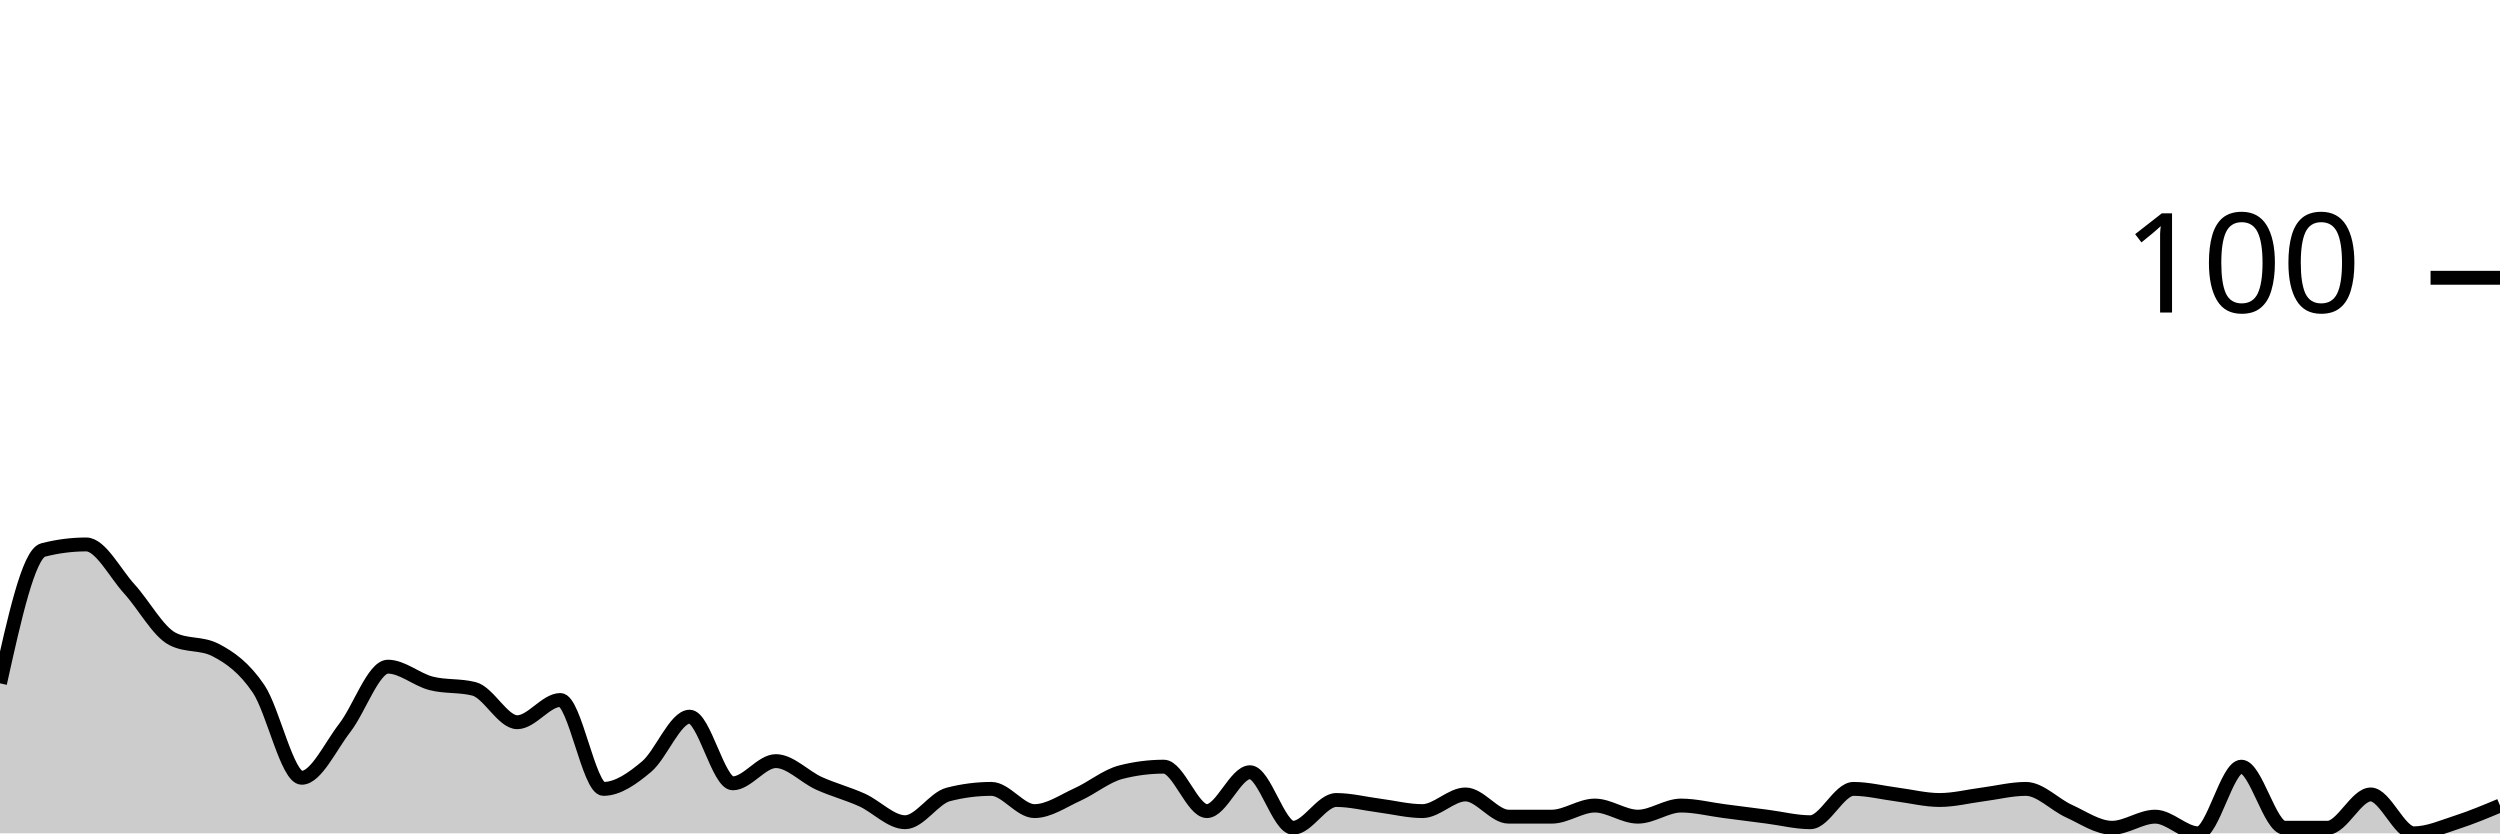
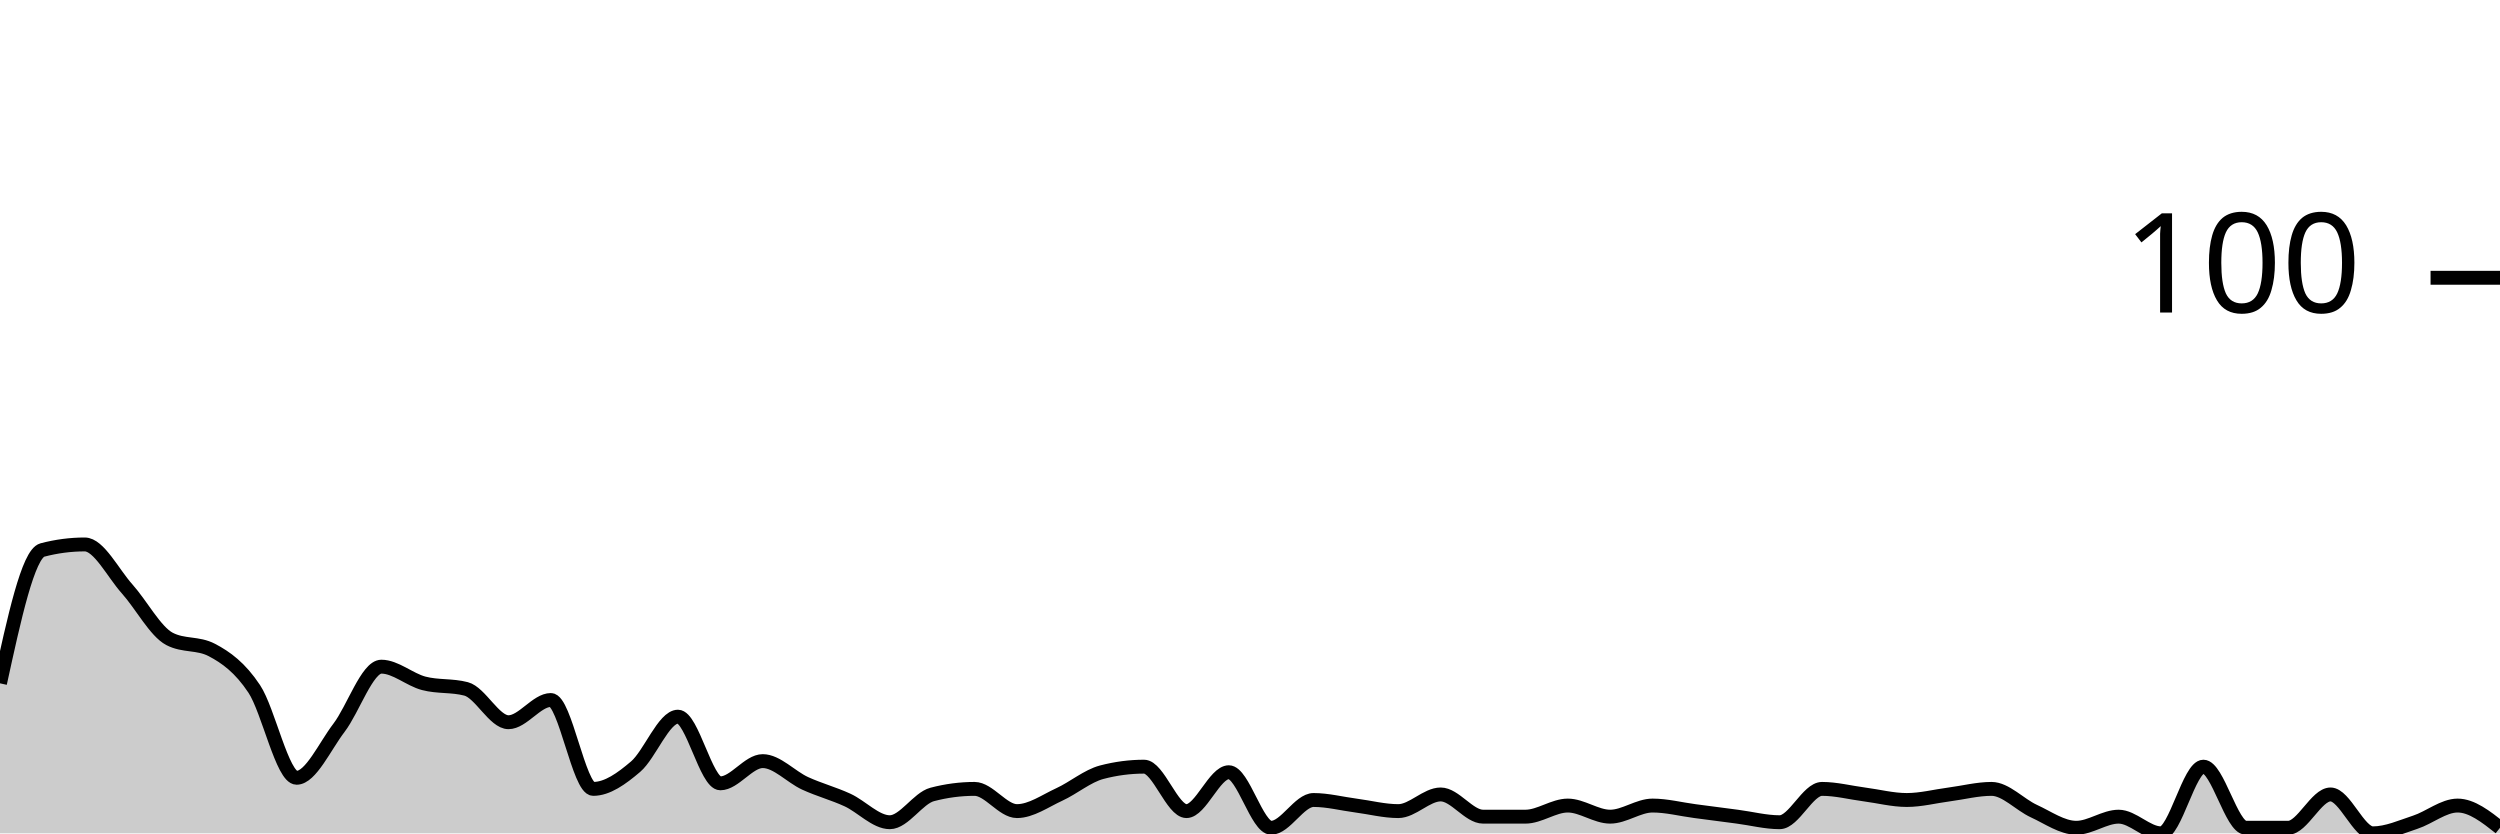
<svg xmlns="http://www.w3.org/2000/svg" viewBox="0 0 180 60">
  <g transform="translate(0,20)">
-     <path class="area" fill="rgba(0, 0, 0, 0.2)" d="M0,29.2C1.034,24.533,2.069,19.867,3.103,19.6C4.138,19.333,5.172,19.2,6.207,19.2C7.241,19.2,8.276,21.267,9.31,22.4C10.345,23.533,11.379,25.467,12.414,26C13.448,26.533,14.483,26.267,15.517,26.8C16.552,27.333,17.586,28.067,18.621,29.6C19.655,31.133,20.69,36,21.724,36C22.759,36,23.793,33.733,24.828,32.4C25.862,31.067,26.897,28,27.931,28C28.966,28,30,28.933,31.034,29.2C32.069,29.467,33.103,29.333,34.138,29.6C35.172,29.867,36.207,32,37.241,32C38.276,32,39.31,30.4,40.345,30.4C41.379,30.4,42.414,36.8,43.448,36.8C44.483,36.8,45.517,36.067,46.552,35.2C47.586,34.333,48.621,31.6,49.655,31.6C50.69,31.6,51.724,36.4,52.759,36.4C53.793,36.4,54.828,34.8,55.862,34.8C56.897,34.8,57.931,35.933,58.966,36.4C60,36.867,61.034,37.133,62.069,37.6C63.103,38.067,64.138,39.2,65.172,39.2C66.207,39.2,67.241,37.467,68.276,37.2C69.31,36.933,70.345,36.8,71.379,36.8C72.414,36.8,73.448,38.4,74.483,38.4C75.517,38.4,76.552,37.667,77.586,37.2C78.621,36.733,79.655,35.867,80.69,35.6C81.724,35.333,82.759,35.2,83.793,35.2C84.828,35.2,85.862,38.4,86.897,38.4C87.931,38.4,88.966,35.6,90,35.6C91.034,35.6,92.069,39.6,93.103,39.6C94.138,39.6,95.172,37.6,96.207,37.6C97.241,37.6,98.276,37.867,99.31,38C100.345,38.133,101.379,38.4,102.414,38.4C103.448,38.4,104.483,37.2,105.517,37.2C106.552,37.2,107.586,38.8,108.621,38.8C109.655,38.8,110.69,38.8,111.724,38.8C112.759,38.8,113.793,38,114.828,38C115.862,38,116.897,38.8,117.931,38.8C118.966,38.8,120,38,121.034,38C122.069,38,123.103,38.267,124.138,38.4C125.172,38.533,126.207,38.667,127.241,38.8C128.276,38.933,129.31,39.2,130.345,39.2C131.379,39.2,132.414,36.8,133.448,36.8C134.483,36.8,135.517,37.067,136.552,37.2C137.586,37.333,138.621,37.6,139.655,37.6C140.69,37.6,141.724,37.333,142.759,37.2C143.793,37.067,144.828,36.8,145.862,36.8C146.897,36.8,147.931,37.933,148.966,38.4C150,38.867,151.034,39.6,152.069,39.6C153.103,39.6,154.138,38.8,155.172,38.8C156.207,38.8,157.241,40,158.276,40C159.31,40,160.345,35.2,161.379,35.2C162.414,35.2,163.448,39.6,164.483,39.6C165.517,39.6,166.552,39.6,167.586,39.6C168.621,39.6,169.655,37.2,170.69,37.2C171.724,37.2,172.759,40,173.793,40C174.828,40,175.862,39.533,176.897,39.2C177.931,38.867,178.966,38.433,180,38L180,40C178.966,40,177.931,40,176.897,40C175.862,40,174.828,40,173.793,40C172.759,40,171.724,40,170.69,40C169.655,40,168.621,40,167.586,40C166.552,40,165.517,40,164.483,40C163.448,40,162.414,40,161.379,40C160.345,40,159.31,40,158.276,40C157.241,40,156.207,40,155.172,40C154.138,40,153.103,40,152.069,40C151.034,40,150,40,148.966,40C147.931,40,146.897,40,145.862,40C144.828,40,143.793,40,142.759,40C141.724,40,140.69,40,139.655,40C138.621,40,137.586,40,136.552,40C135.517,40,134.483,40,133.448,40C132.414,40,131.379,40,130.345,40C129.31,40,128.276,40,127.241,40C126.207,40,125.172,40,124.138,40C123.103,40,122.069,40,121.034,40C120,40,118.966,40,117.931,40C116.897,40,115.862,40,114.828,40C113.793,40,112.759,40,111.724,40C110.69,40,109.655,40,108.621,40C107.586,40,106.552,40,105.517,40C104.483,40,103.448,40,102.414,40C101.379,40,100.345,40,99.31,40C98.276,40,97.241,40,96.207,40C95.172,40,94.138,40,93.103,40C92.069,40,91.034,40,90,40C88.966,40,87.931,40,86.897,40C85.862,40,84.828,40,83.793,40C82.759,40,81.724,40,80.69,40C79.655,40,78.621,40,77.586,40C76.552,40,75.517,40,74.483,40C73.448,40,72.414,40,71.379,40C70.345,40,69.31,40,68.276,40C67.241,40,66.207,40,65.172,40C64.138,40,63.103,40,62.069,40C61.034,40,60,40,58.966,40C57.931,40,56.897,40,55.862,40C54.828,40,53.793,40,52.759,40C51.724,40,50.69,40,49.655,40C48.621,40,47.586,40,46.552,40C45.517,40,44.483,40,43.448,40C42.414,40,41.379,40,40.345,40C39.31,40,38.276,40,37.241,40C36.207,40,35.172,40,34.138,40C33.103,40,32.069,40,31.034,40C30,40,28.966,40,27.931,40C26.897,40,25.862,40,24.828,40C23.793,40,22.759,40,21.724,40C20.69,40,19.655,40,18.621,40C17.586,40,16.552,40,15.517,40C14.483,40,13.448,40,12.414,40C11.379,40,10.345,40,9.31,40C8.276,40,7.241,40,6.207,40C5.172,40,4.138,40,3.103,40C2.069,40,1.034,40,0,40Z" />
-     <path class="line" stroke="black" fill="none" d="M0,29.2C1.034,24.533,2.069,19.867,3.103,19.6C4.138,19.333,5.172,19.2,6.207,19.2C7.241,19.2,8.276,21.267,9.31,22.4C10.345,23.533,11.379,25.467,12.414,26C13.448,26.533,14.483,26.267,15.517,26.8C16.552,27.333,17.586,28.067,18.621,29.6C19.655,31.133,20.69,36,21.724,36C22.759,36,23.793,33.733,24.828,32.4C25.862,31.067,26.897,28,27.931,28C28.966,28,30,28.933,31.034,29.2C32.069,29.467,33.103,29.333,34.138,29.6C35.172,29.867,36.207,32,37.241,32C38.276,32,39.31,30.4,40.345,30.4C41.379,30.4,42.414,36.8,43.448,36.8C44.483,36.8,45.517,36.067,46.552,35.2C47.586,34.333,48.621,31.6,49.655,31.6C50.69,31.6,51.724,36.4,52.759,36.4C53.793,36.4,54.828,34.8,55.862,34.8C56.897,34.8,57.931,35.933,58.966,36.4C60,36.867,61.034,37.133,62.069,37.6C63.103,38.067,64.138,39.2,65.172,39.2C66.207,39.2,67.241,37.467,68.276,37.2C69.31,36.933,70.345,36.8,71.379,36.8C72.414,36.8,73.448,38.4,74.483,38.4C75.517,38.4,76.552,37.667,77.586,37.2C78.621,36.733,79.655,35.867,80.69,35.6C81.724,35.333,82.759,35.2,83.793,35.2C84.828,35.2,85.862,38.4,86.897,38.4C87.931,38.4,88.966,35.6,90,35.6C91.034,35.6,92.069,39.6,93.103,39.6C94.138,39.6,95.172,37.6,96.207,37.6C97.241,37.6,98.276,37.867,99.31,38C100.345,38.133,101.379,38.4,102.414,38.4C103.448,38.4,104.483,37.2,105.517,37.2C106.552,37.2,107.586,38.8,108.621,38.8C109.655,38.8,110.69,38.8,111.724,38.8C112.759,38.8,113.793,38,114.828,38C115.862,38,116.897,38.8,117.931,38.8C118.966,38.8,120,38,121.034,38C122.069,38,123.103,38.267,124.138,38.4C125.172,38.533,126.207,38.667,127.241,38.8C128.276,38.933,129.31,39.2,130.345,39.2C131.379,39.2,132.414,36.8,133.448,36.8C134.483,36.8,135.517,37.067,136.552,37.2C137.586,37.333,138.621,37.6,139.655,37.6C140.69,37.6,141.724,37.333,142.759,37.2C143.793,37.067,144.828,36.8,145.862,36.8C146.897,36.8,147.931,37.933,148.966,38.4C150,38.867,151.034,39.6,152.069,39.6C153.103,39.6,154.138,38.8,155.172,38.8C156.207,38.8,157.241,40,158.276,40C159.31,40,160.345,35.2,161.379,35.2C162.414,35.2,163.448,39.6,164.483,39.6C165.517,39.6,166.552,39.6,167.586,39.6C168.621,39.6,169.655,37.2,170.69,37.2C171.724,37.2,172.759,40,173.793,40C174.828,40,175.862,39.533,176.897,39.2C177.931,38.867,178.966,38.433,180,38" />
+     <path class="area" fill="rgba(0, 0, 0, 0.2)" d="M0,29.2C1.017,24.533,2.034,19.867,3.051,19.6C4.068,19.333,5.085,19.2,6.102,19.2C7.119,19.2,8.136,21.267,9.153,22.4C10.169,23.533,11.186,25.467,12.203,26C13.22,26.533,14.237,26.267,15.254,26.8C16.271,27.333,17.288,28.067,18.305,29.6C19.322,31.133,20.339,36,21.356,36C22.373,36,23.39,33.733,24.407,32.4C25.424,31.067,26.441,28,27.458,28C28.475,28,29.492,28.933,30.508,29.2C31.525,29.467,32.542,29.333,33.559,29.6C34.576,29.867,35.593,32,36.61,32C37.627,32,38.644,30.4,39.661,30.4C40.678,30.4,41.695,36.8,42.712,36.8C43.729,36.8,44.746,36.067,45.763,35.2C46.78,34.333,47.797,31.6,48.814,31.6C49.831,31.6,50.847,36.4,51.864,36.4C52.881,36.4,53.898,34.8,54.915,34.8C55.932,34.8,56.949,35.933,57.966,36.4C58.983,36.867,60,37.133,61.017,37.6C62.034,38.067,63.051,39.2,64.068,39.2C65.085,39.2,66.102,37.467,67.119,37.2C68.136,36.933,69.153,36.8,70.169,36.8C71.186,36.8,72.203,38.4,73.22,38.4C74.237,38.4,75.254,37.667,76.271,37.2C77.288,36.733,78.305,35.867,79.322,35.6C80.339,35.333,81.356,35.2,82.373,35.2C83.39,35.2,84.407,38.4,85.424,38.4C86.441,38.4,87.458,35.6,88.475,35.6C89.492,35.6,90.508,39.6,91.525,39.6C92.542,39.6,93.559,37.6,94.576,37.6C95.593,37.6,96.61,37.867,97.627,38C98.644,38.133,99.661,38.4,100.678,38.4C101.695,38.4,102.712,37.2,103.729,37.2C104.746,37.2,105.763,38.8,106.78,38.8C107.797,38.8,108.814,38.8,109.831,38.8C110.847,38.8,111.864,38,112.881,38C113.898,38,114.915,38.8,115.932,38.8C116.949,38.8,117.966,38,118.983,38C120,38,121.017,38.267,122.034,38.4C123.051,38.533,124.068,38.667,125.085,38.8C126.102,38.933,127.119,39.2,128.136,39.2C129.153,39.2,130.169,36.8,131.186,36.8C132.203,36.8,133.22,37.067,134.237,37.2C135.254,37.333,136.271,37.6,137.288,37.6C138.305,37.6,139.322,37.333,140.339,37.2C141.356,37.067,142.373,36.8,143.39,36.8C144.407,36.8,145.424,37.933,146.441,38.4C147.458,38.867,148.475,39.6,149.492,39.6C150.508,39.6,151.525,38.8,152.542,38.8C153.559,38.8,154.576,40,155.593,40C156.61,40,157.627,35.2,158.644,35.2C159.661,35.2,160.678,39.6,161.695,39.6C162.712,39.6,163.729,39.6,164.746,39.6C165.763,39.6,166.78,37.2,167.797,37.2C168.814,37.2,169.831,40,170.847,40C171.864,40,172.881,39.533,173.898,39.2C174.915,38.867,175.932,38,176.949,38C177.966,38,178.983,38.8,180,39.6L180,40C178.983,40,177.966,40,176.949,40C175.932,40,174.915,40,173.898,40C172.881,40,171.864,40,170.847,40C169.831,40,168.814,40,167.797,40C166.78,40,165.763,40,164.746,40C163.729,40,162.712,40,161.695,40C160.678,40,159.661,40,158.644,40C157.627,40,156.61,40,155.593,40C154.576,40,153.559,40,152.542,40C151.525,40,150.508,40,149.492,40C148.475,40,147.458,40,146.441,40C145.424,40,144.407,40,143.39,40C142.373,40,141.356,40,140.339,40C139.322,40,138.305,40,137.288,40C136.271,40,135.254,40,134.237,40C133.22,40,132.203,40,131.186,40C130.169,40,129.153,40,128.136,40C127.119,40,126.102,40,125.085,40C124.068,40,123.051,40,122.034,40C121.017,40,120,40,118.983,40C117.966,40,116.949,40,115.932,40C114.915,40,113.898,40,112.881,40C111.864,40,110.847,40,109.831,40C108.814,40,107.797,40,106.78,40C105.763,40,104.746,40,103.729,40C102.712,40,101.695,40,100.678,40C99.661,40,98.644,40,97.627,40C96.61,40,95.593,40,94.576,40C93.559,40,92.542,40,91.525,40C90.508,40,89.492,40,88.475,40C87.458,40,86.441,40,85.424,40C84.407,40,83.39,40,82.373,40C81.356,40,80.339,40,79.322,40C78.305,40,77.288,40,76.271,40C75.254,40,74.237,40,73.22,40C72.203,40,71.186,40,70.169,40C69.153,40,68.136,40,67.119,40C66.102,40,65.085,40,64.068,40C63.051,40,62.034,40,61.017,40C60,40,58.983,40,57.966,40C56.949,40,55.932,40,54.915,40C53.898,40,52.881,40,51.864,40C50.847,40,49.831,40,48.814,40C47.797,40,46.78,40,45.763,40C44.746,40,43.729,40,42.712,40C41.695,40,40.678,40,39.661,40C38.644,40,37.627,40,36.61,40C35.593,40,34.576,40,33.559,40C32.542,40,31.525,40,30.508,40C29.492,40,28.475,40,27.458,40C26.441,40,25.424,40,24.407,40C23.39,40,22.373,40,21.356,40C20.339,40,19.322,40,18.305,40C17.288,40,16.271,40,15.254,40C14.237,40,13.22,40,12.203,40C11.186,40,10.169,40,9.153,40C8.136,40,7.119,40,6.102,40C5.085,40,4.068,40,3.051,40C2.034,40,1.017,40,0,40Z" />
+     <path class="line" stroke="black" fill="none" d="M0,29.2C1.017,24.533,2.034,19.867,3.051,19.6C4.068,19.333,5.085,19.2,6.102,19.2C7.119,19.2,8.136,21.267,9.153,22.4C10.169,23.533,11.186,25.467,12.203,26C13.22,26.533,14.237,26.267,15.254,26.8C16.271,27.333,17.288,28.067,18.305,29.6C19.322,31.133,20.339,36,21.356,36C22.373,36,23.39,33.733,24.407,32.4C25.424,31.067,26.441,28,27.458,28C28.475,28,29.492,28.933,30.508,29.2C31.525,29.467,32.542,29.333,33.559,29.6C34.576,29.867,35.593,32,36.61,32C37.627,32,38.644,30.4,39.661,30.4C40.678,30.4,41.695,36.8,42.712,36.8C43.729,36.8,44.746,36.067,45.763,35.2C46.78,34.333,47.797,31.6,48.814,31.6C49.831,31.6,50.847,36.4,51.864,36.4C52.881,36.4,53.898,34.8,54.915,34.8C55.932,34.8,56.949,35.933,57.966,36.4C58.983,36.867,60,37.133,61.017,37.6C62.034,38.067,63.051,39.2,64.068,39.2C65.085,39.2,66.102,37.467,67.119,37.2C68.136,36.933,69.153,36.8,70.169,36.8C71.186,36.8,72.203,38.4,73.22,38.4C74.237,38.4,75.254,37.667,76.271,37.2C77.288,36.733,78.305,35.867,79.322,35.6C80.339,35.333,81.356,35.2,82.373,35.2C83.39,35.2,84.407,38.4,85.424,38.4C86.441,38.4,87.458,35.6,88.475,35.6C89.492,35.6,90.508,39.6,91.525,39.6C92.542,39.6,93.559,37.6,94.576,37.6C95.593,37.6,96.61,37.867,97.627,38C98.644,38.133,99.661,38.4,100.678,38.4C101.695,38.4,102.712,37.2,103.729,37.2C104.746,37.2,105.763,38.8,106.78,38.8C107.797,38.8,108.814,38.8,109.831,38.8C110.847,38.8,111.864,38,112.881,38C113.898,38,114.915,38.8,115.932,38.8C116.949,38.8,117.966,38,118.983,38C120,38,121.017,38.267,122.034,38.4C123.051,38.533,124.068,38.667,125.085,38.8C126.102,38.933,127.119,39.2,128.136,39.2C129.153,39.2,130.169,36.8,131.186,36.8C132.203,36.8,133.22,37.067,134.237,37.2C135.254,37.333,136.271,37.6,137.288,37.6C138.305,37.6,139.322,37.333,140.339,37.2C141.356,37.067,142.373,36.8,143.39,36.8C144.407,36.8,145.424,37.933,146.441,38.4C147.458,38.867,148.475,39.6,149.492,39.6C150.508,39.6,151.525,38.8,152.542,38.8C153.559,38.8,154.576,40,155.593,40C156.61,40,157.627,35.2,158.644,35.2C159.661,35.2,160.678,39.6,161.695,39.6C162.712,39.6,163.729,39.6,164.746,39.6C165.763,39.6,166.78,37.2,167.797,37.2C168.814,37.2,169.831,40,170.847,40C171.864,40,172.881,39.533,173.898,39.2C174.915,38.867,175.932,38,176.949,38C177.966,38,178.983,38.8,180,39.6" />
    <path class="axis-ceiling" stroke-width="1" stroke="black" fill="none" d="M175,0L180,0" />
    <text class="axis-ceiling-label" font-family="sans-serif" text-anchor="end" font-size="10px" x="170" y="2.5">100</text>
  </g>
</svg>
